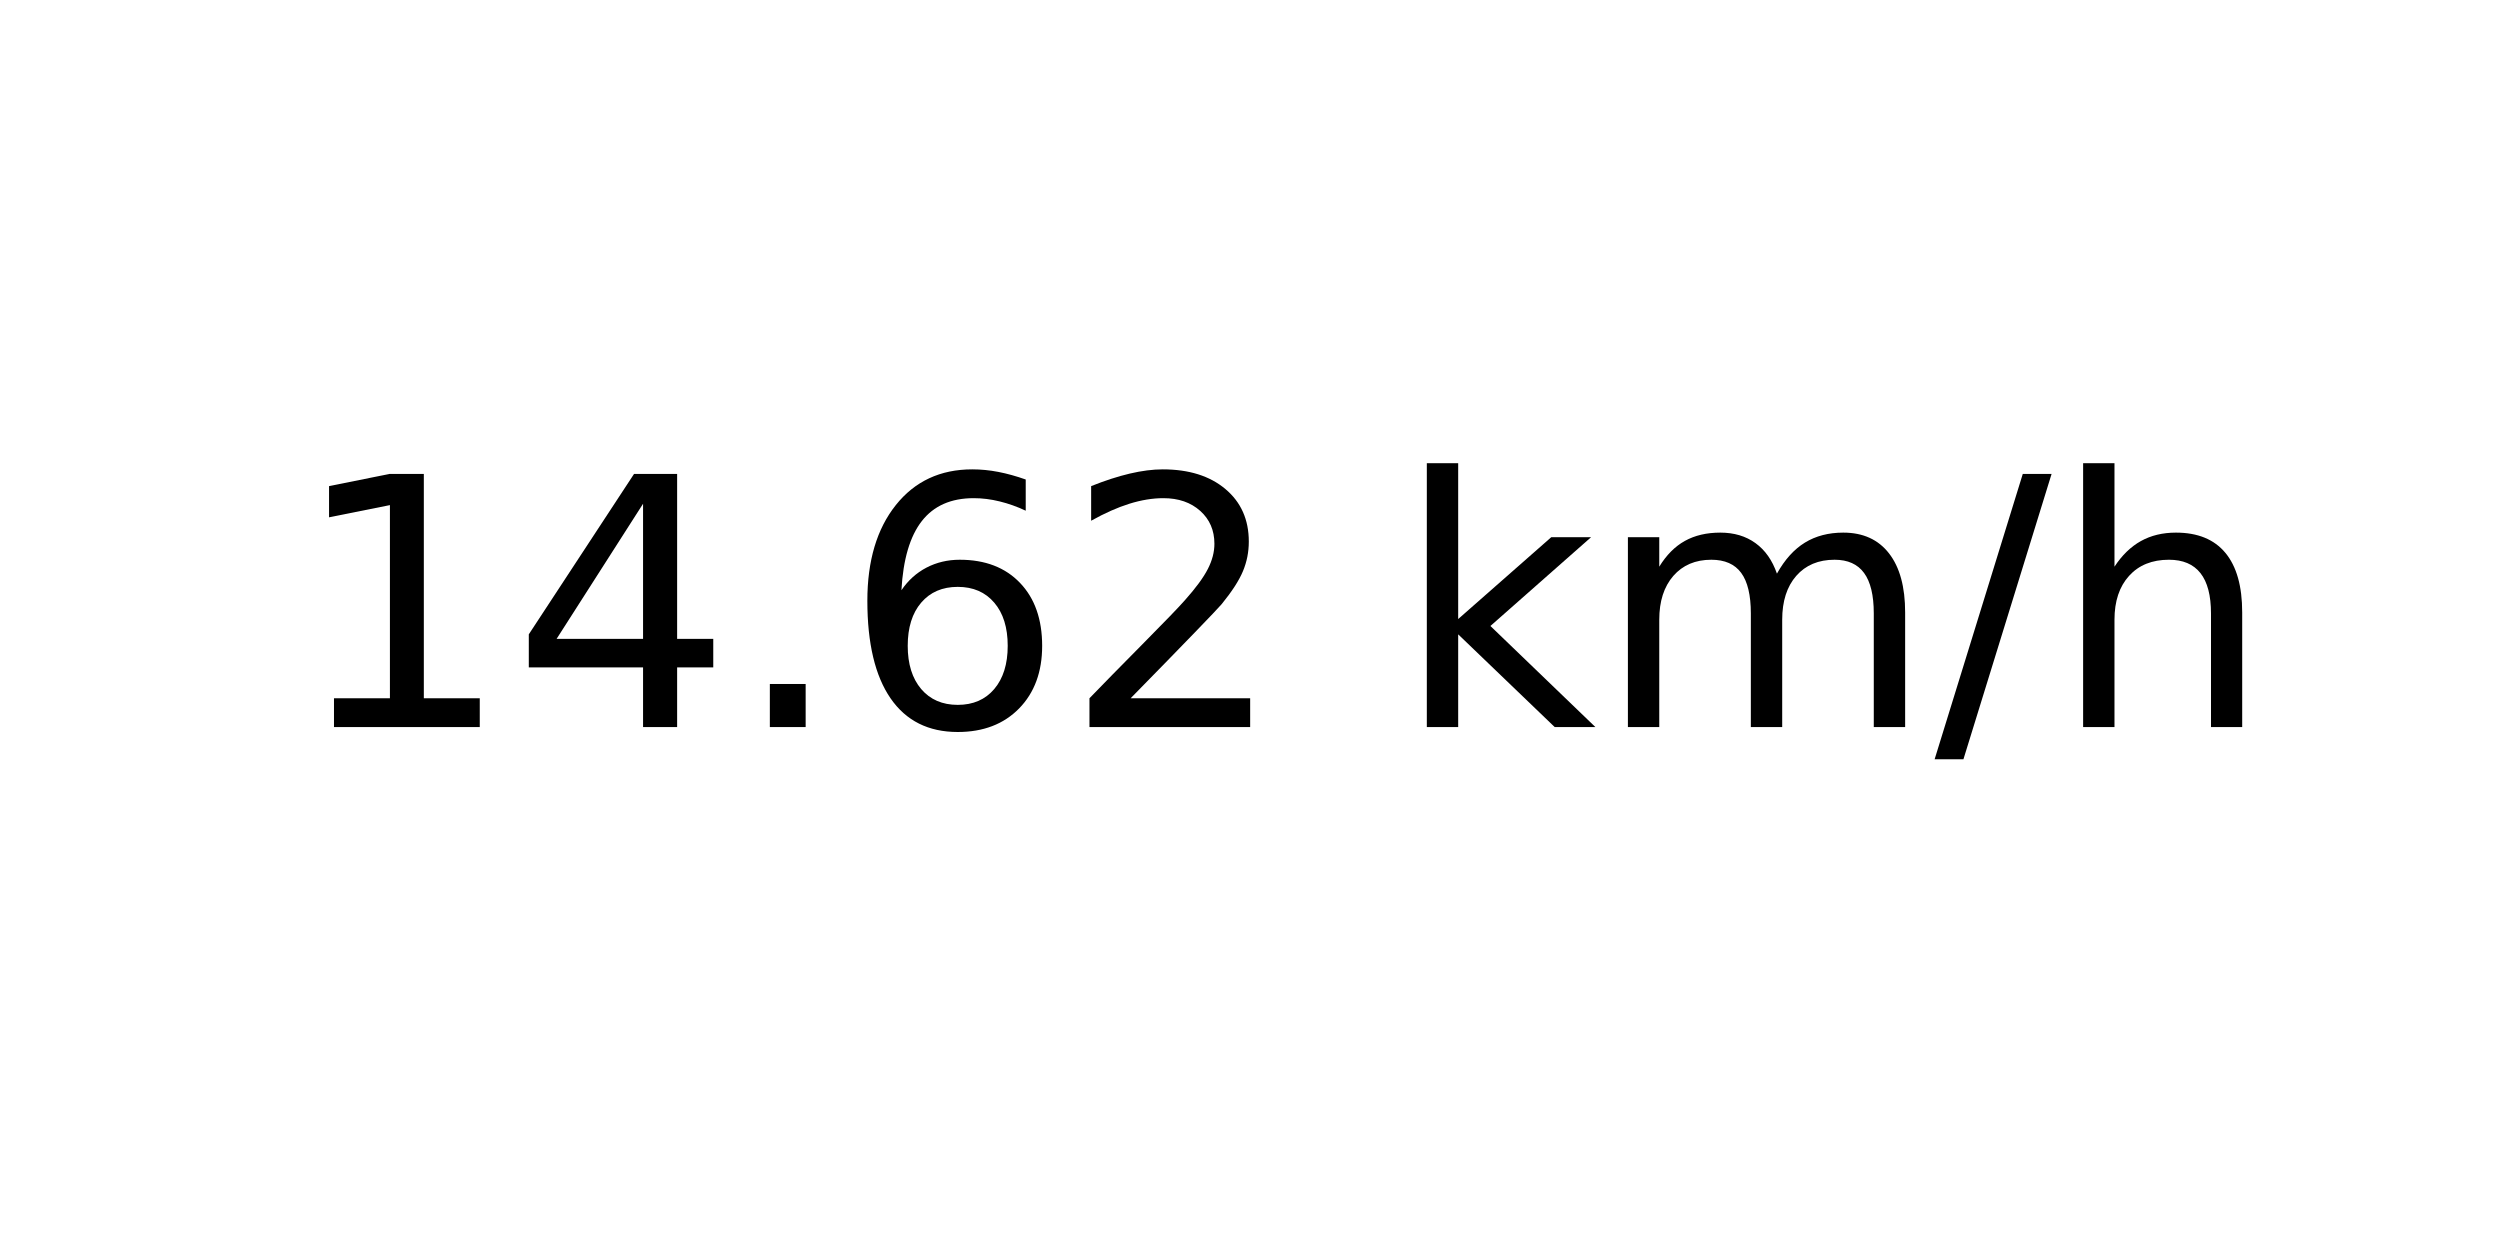
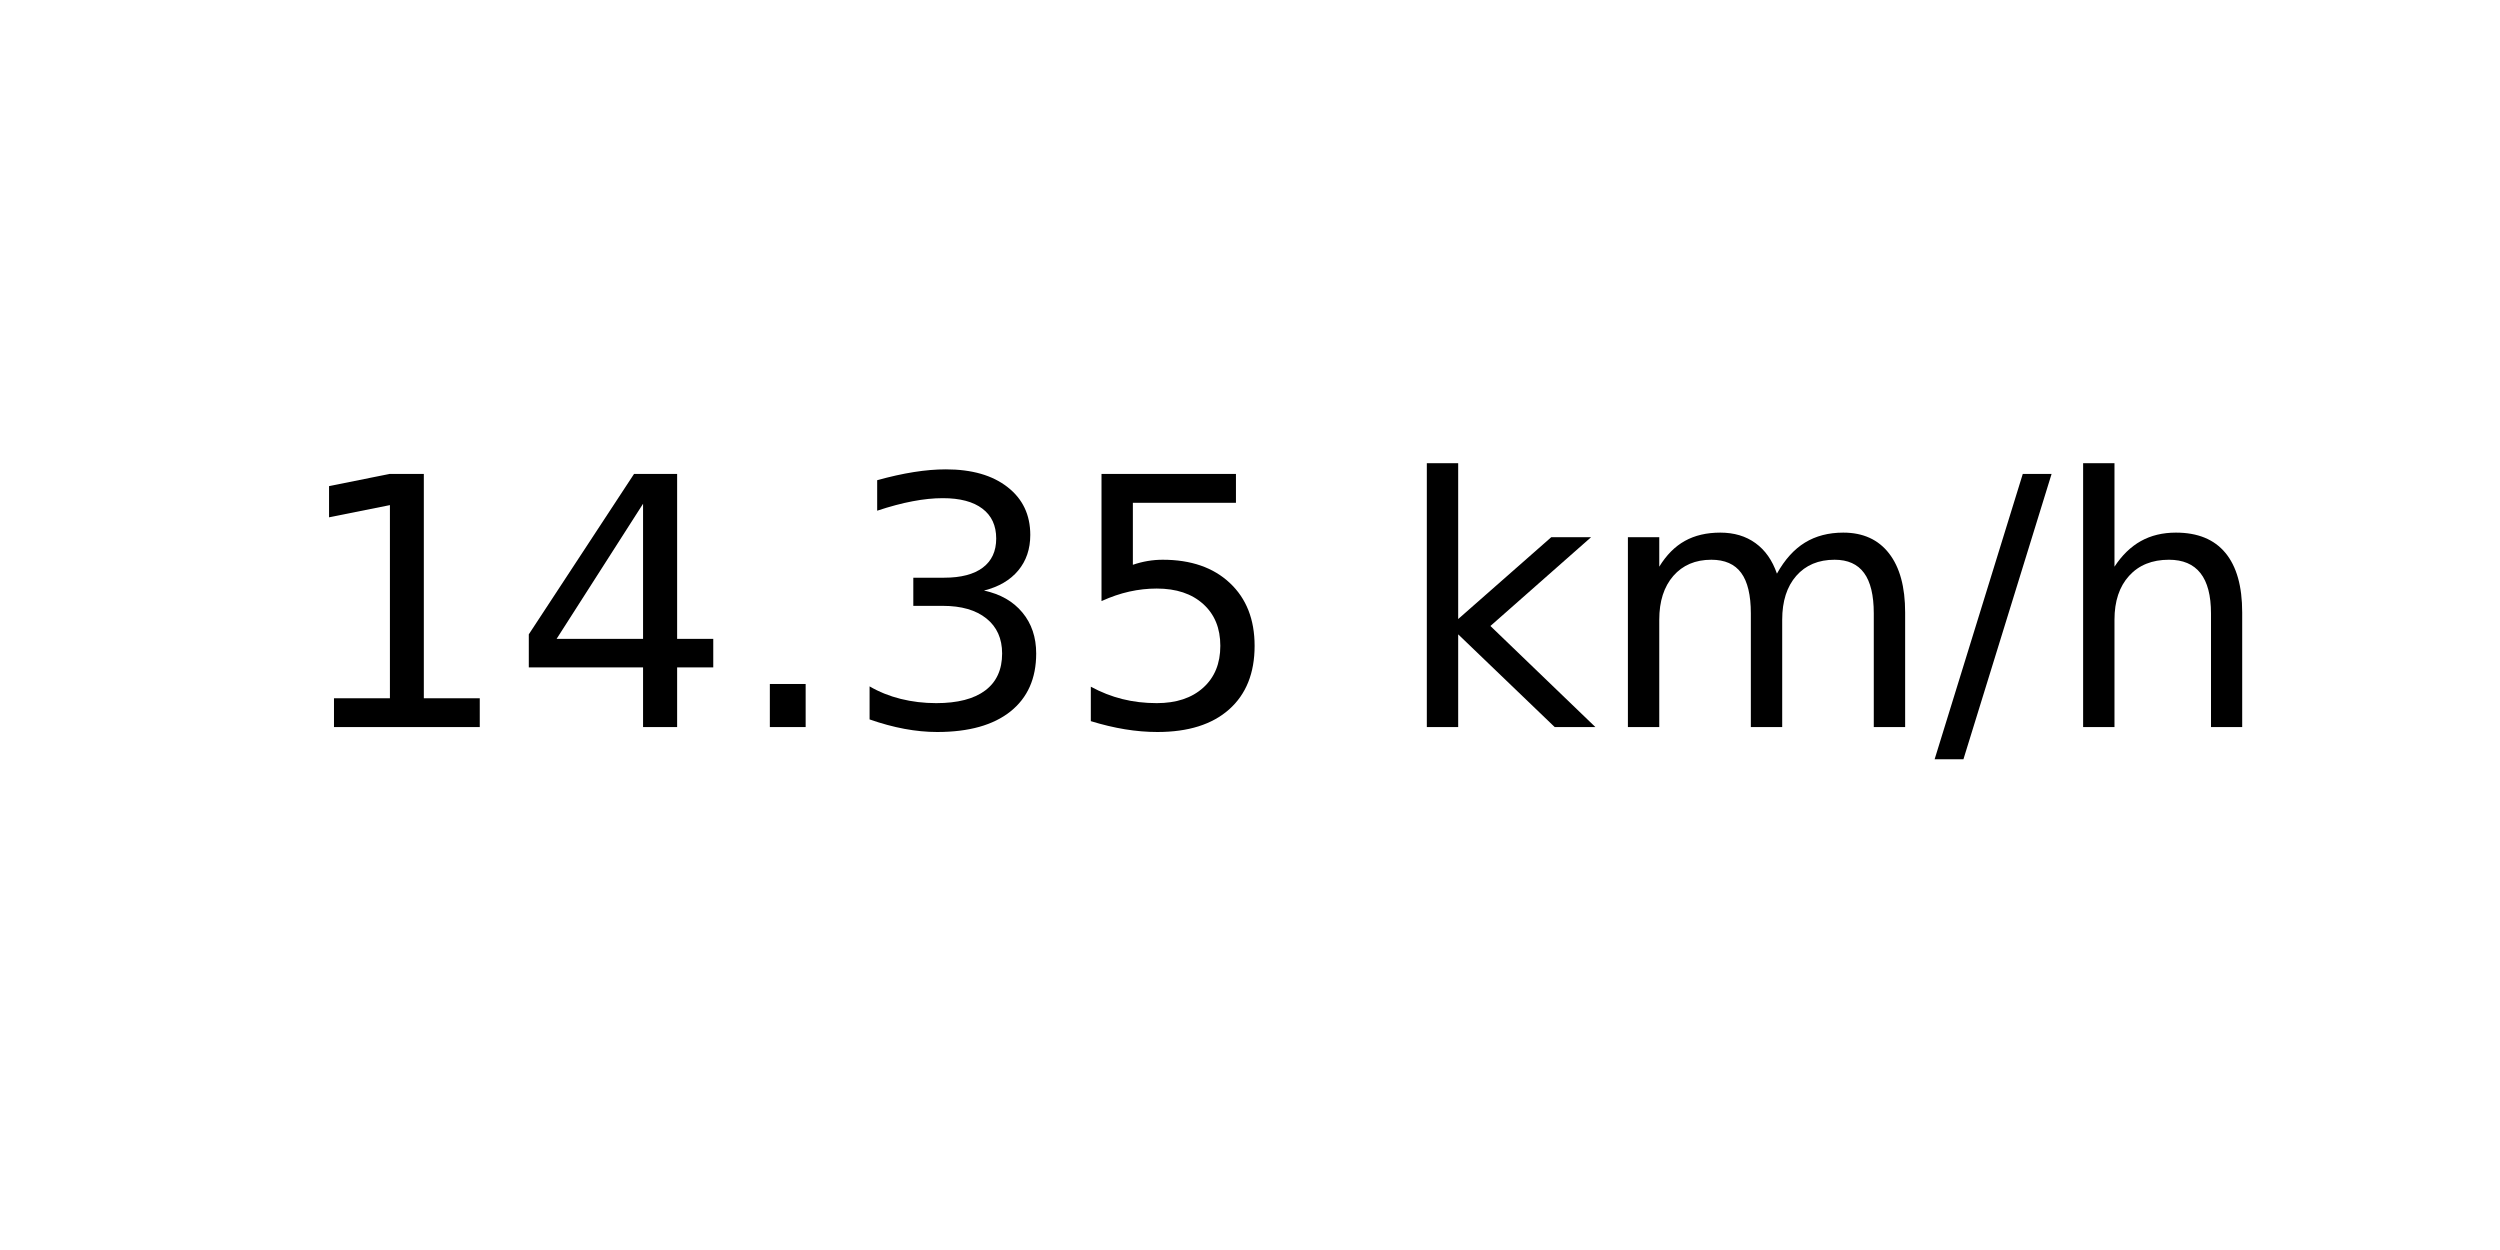
<svg xmlns="http://www.w3.org/2000/svg" xmlns:xlink="http://www.w3.org/1999/xlink" width="72pt" height="36pt" viewBox="0 0 72 36" version="1.1">
  <defs>
    <style type="text/css">*{stroke-linejoin: round; stroke-linecap: butt}</style>
  </defs>
  <g id="figure_1">
    <g id="axes_1">
      <g id="text_1">
        <g transform="translate(8.378125 20.93937) scale(0.1 -0.1)">
          <defs>
            <path id="DejaVuSans-31" d="M 794 531  L 1825 531  L 1825 4091  L 703 3866  L 703 4441  L 1819 4666  L 2450 4666  L 2450 531  L 3481 531  L 3481 0  L 794 0  L 794 531  z " transform="scale(0.015625)" />
            <path id="DejaVuSans-34" d="M 2419 4116  L 825 1625  L 2419 1625  L 2419 4116  z M 2253 4666  L 3047 4666  L 3047 1625  L 3713 1625  L 3713 1100  L 3047 1100  L 3047 0  L 2419 0  L 2419 1100  L 313 1100  L 313 1709  L 2253 4666  z " transform="scale(0.015625)" />
            <path id="DejaVuSans-2e" d="M 684 794  L 1344 794  L 1344 0  L 684 0  L 684 794  z " transform="scale(0.015625)" />
-             <path id="DejaVuSans-36" d="M 2113 2584  Q 1688 2584 1439 2293  Q 1191 2003 1191 1497  Q 1191 994 1439 701  Q 1688 409 2113 409  Q 2538 409 2786 701  Q 3034 994 3034 1497  Q 3034 2003 2786 2293  Q 2538 2584 2113 2584  z M 3366 4563  L 3366 3988  Q 3128 4100 2886 4159  Q 2644 4219 2406 4219  Q 1781 4219 1451 3797  Q 1122 3375 1075 2522  Q 1259 2794 1537 2939  Q 1816 3084 2150 3084  Q 2853 3084 3261 2657  Q 3669 2231 3669 1497  Q 3669 778 3244 343  Q 2819 -91 2113 -91  Q 1303 -91 875 529  Q 447 1150 447 2328  Q 447 3434 972 4092  Q 1497 4750 2381 4750  Q 2619 4750 2861 4703  Q 3103 4656 3366 4563  z " transform="scale(0.015625)" />
-             <path id="DejaVuSans-32" d="M 1228 531  L 3431 531  L 3431 0  L 469 0  L 469 531  Q 828 903 1448 1529  Q 2069 2156 2228 2338  Q 2531 2678 2651 2914  Q 2772 3150 2772 3378  Q 2772 3750 2511 3984  Q 2250 4219 1831 4219  Q 1534 4219 1204 4116  Q 875 4013 500 3803  L 500 4441  Q 881 4594 1212 4672  Q 1544 4750 1819 4750  Q 2544 4750 2975 4387  Q 3406 4025 3406 3419  Q 3406 3131 3298 2873  Q 3191 2616 2906 2266  Q 2828 2175 2409 1742  Q 1991 1309 1228 531  z " transform="scale(0.015625)" />
+             <path id="DejaVuSans-33" d="M 2597 2516  Q 3050 2419 3304 2112  Q 3559 1806 3559 1356  Q 3559 666 3084 287  Q 2609 -91 1734 -91  Q 1441 -91 1130 -33  Q 819 25 488 141  L 488 750  Q 750 597 1062 519  Q 1375 441 1716 441  Q 2309 441 2620 675  Q 2931 909 2931 1356  Q 2931 1769 2642 2001  Q 2353 2234 1838 2234  L 1294 2234  L 1294 2753  L 1863 2753  Q 2328 2753 2575 2939  Q 2822 3125 2822 3475  Q 2822 3834 2567 4026  Q 2313 4219 1838 4219  Q 1578 4219 1281 4162  Q 984 4106 628 3988  L 628 4550  Q 988 4650 1302 4700  Q 1616 4750 1894 4750  Q 2613 4750 3031 4423  Q 3450 4097 3450 3541  Q 3450 3153 3228 2886  Q 3006 2619 2597 2516  z " transform="scale(0.015625)" />
+             <path id="DejaVuSans-35" d="M 691 4666  L 3169 4666  L 3169 4134  L 1269 4134  L 1269 2991  Q 1406 3038 1543 3061  Q 1681 3084 1819 3084  Q 2600 3084 3056 2656  Q 3513 2228 3513 1497  Q 3513 744 3044 326  Q 2575 -91 1722 -91  Q 1428 -91 1123 -41  Q 819 9 494 109  L 494 744  Q 775 591 1075 516  Q 1375 441 1709 441  Q 2250 441 2565 725  Q 2881 1009 2881 1497  Q 2881 1984 2565 2268  Q 2250 2553 1709 2553  Q 1456 2553 1204 2497  Q 953 2441 691 2322  L 691 4666  z " transform="scale(0.015625)" />
            <path id="DejaVuSans-20" transform="scale(0.015625)" />
            <path id="DejaVuSans-6b" d="M 581 4863  L 1159 4863  L 1159 1991  L 2875 3500  L 3609 3500  L 1753 1863  L 3688 0  L 2938 0  L 1159 1709  L 1159 0  L 581 0  L 581 4863  z " transform="scale(0.015625)" />
            <path id="DejaVuSans-6d" d="M 3328 2828  Q 3544 3216 3844 3400  Q 4144 3584 4550 3584  Q 5097 3584 5394 3201  Q 5691 2819 5691 2113  L 5691 0  L 5113 0  L 5113 2094  Q 5113 2597 4934 2840  Q 4756 3084 4391 3084  Q 3944 3084 3684 2787  Q 3425 2491 3425 1978  L 3425 0  L 2847 0  L 2847 2094  Q 2847 2600 2669 2842  Q 2491 3084 2119 3084  Q 1678 3084 1418 2786  Q 1159 2488 1159 1978  L 1159 0  L 581 0  L 581 3500  L 1159 3500  L 1159 2956  Q 1356 3278 1631 3431  Q 1906 3584 2284 3584  Q 2666 3584 2933 3390  Q 3200 3197 3328 2828  z " transform="scale(0.015625)" />
            <path id="DejaVuSans-2f" d="M 1625 4666  L 2156 4666  L 531 -594  L 0 -594  L 1625 4666  z " transform="scale(0.015625)" />
            <path id="DejaVuSans-68" d="M 3513 2113  L 3513 0  L 2938 0  L 2938 2094  Q 2938 2591 2744 2837  Q 2550 3084 2163 3084  Q 1697 3084 1428 2787  Q 1159 2491 1159 1978  L 1159 0  L 581 0  L 581 4863  L 1159 4863  L 1159 2956  Q 1366 3272 1645 3428  Q 1925 3584 2291 3584  Q 2894 3584 3203 3211  Q 3513 2838 3513 2113  z " transform="scale(0.015625)" />
          </defs>
          <use xlink:href="#DejaVuSans-31" />
          <use xlink:href="#DejaVuSans-34" x="63.623" />
          <use xlink:href="#DejaVuSans-2e" x="127.246" />
-           <use xlink:href="#DejaVuSans-36" x="159.033" />
-           <use xlink:href="#DejaVuSans-32" x="222.656" />
+           <use xlink:href="#DejaVuSans-33" x="159.033" />
+           <use xlink:href="#DejaVuSans-35" x="222.656" />
          <use xlink:href="#DejaVuSans-20" x="286.279" />
          <use xlink:href="#DejaVuSans-6b" x="318.066" />
          <use xlink:href="#DejaVuSans-6d" x="375.977" />
          <use xlink:href="#DejaVuSans-2f" x="473.389" />
          <use xlink:href="#DejaVuSans-68" x="507.08" />
        </g>
      </g>
    </g>
  </g>
</svg>
